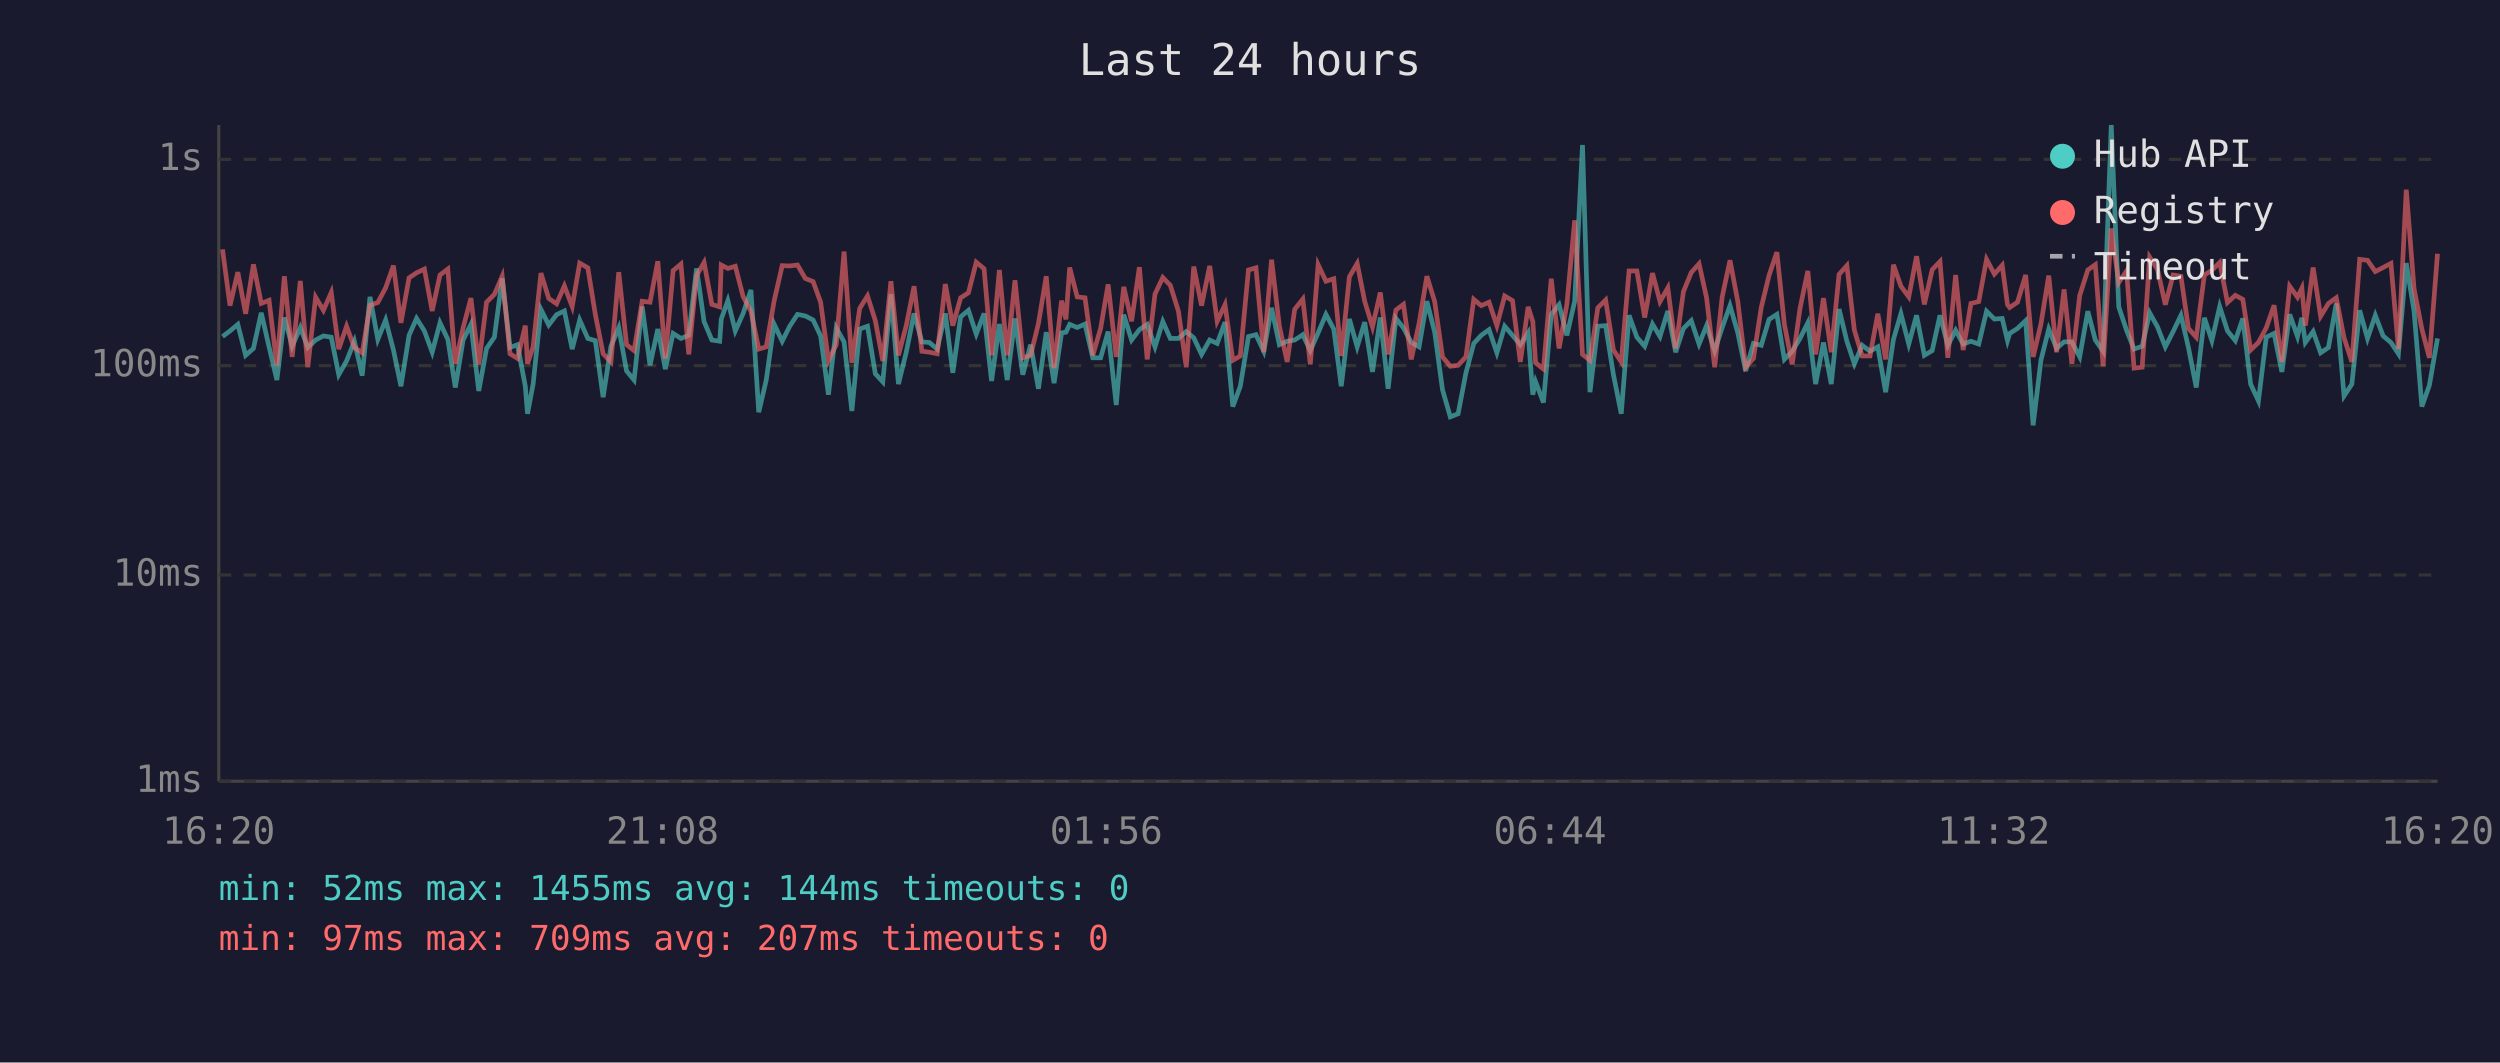
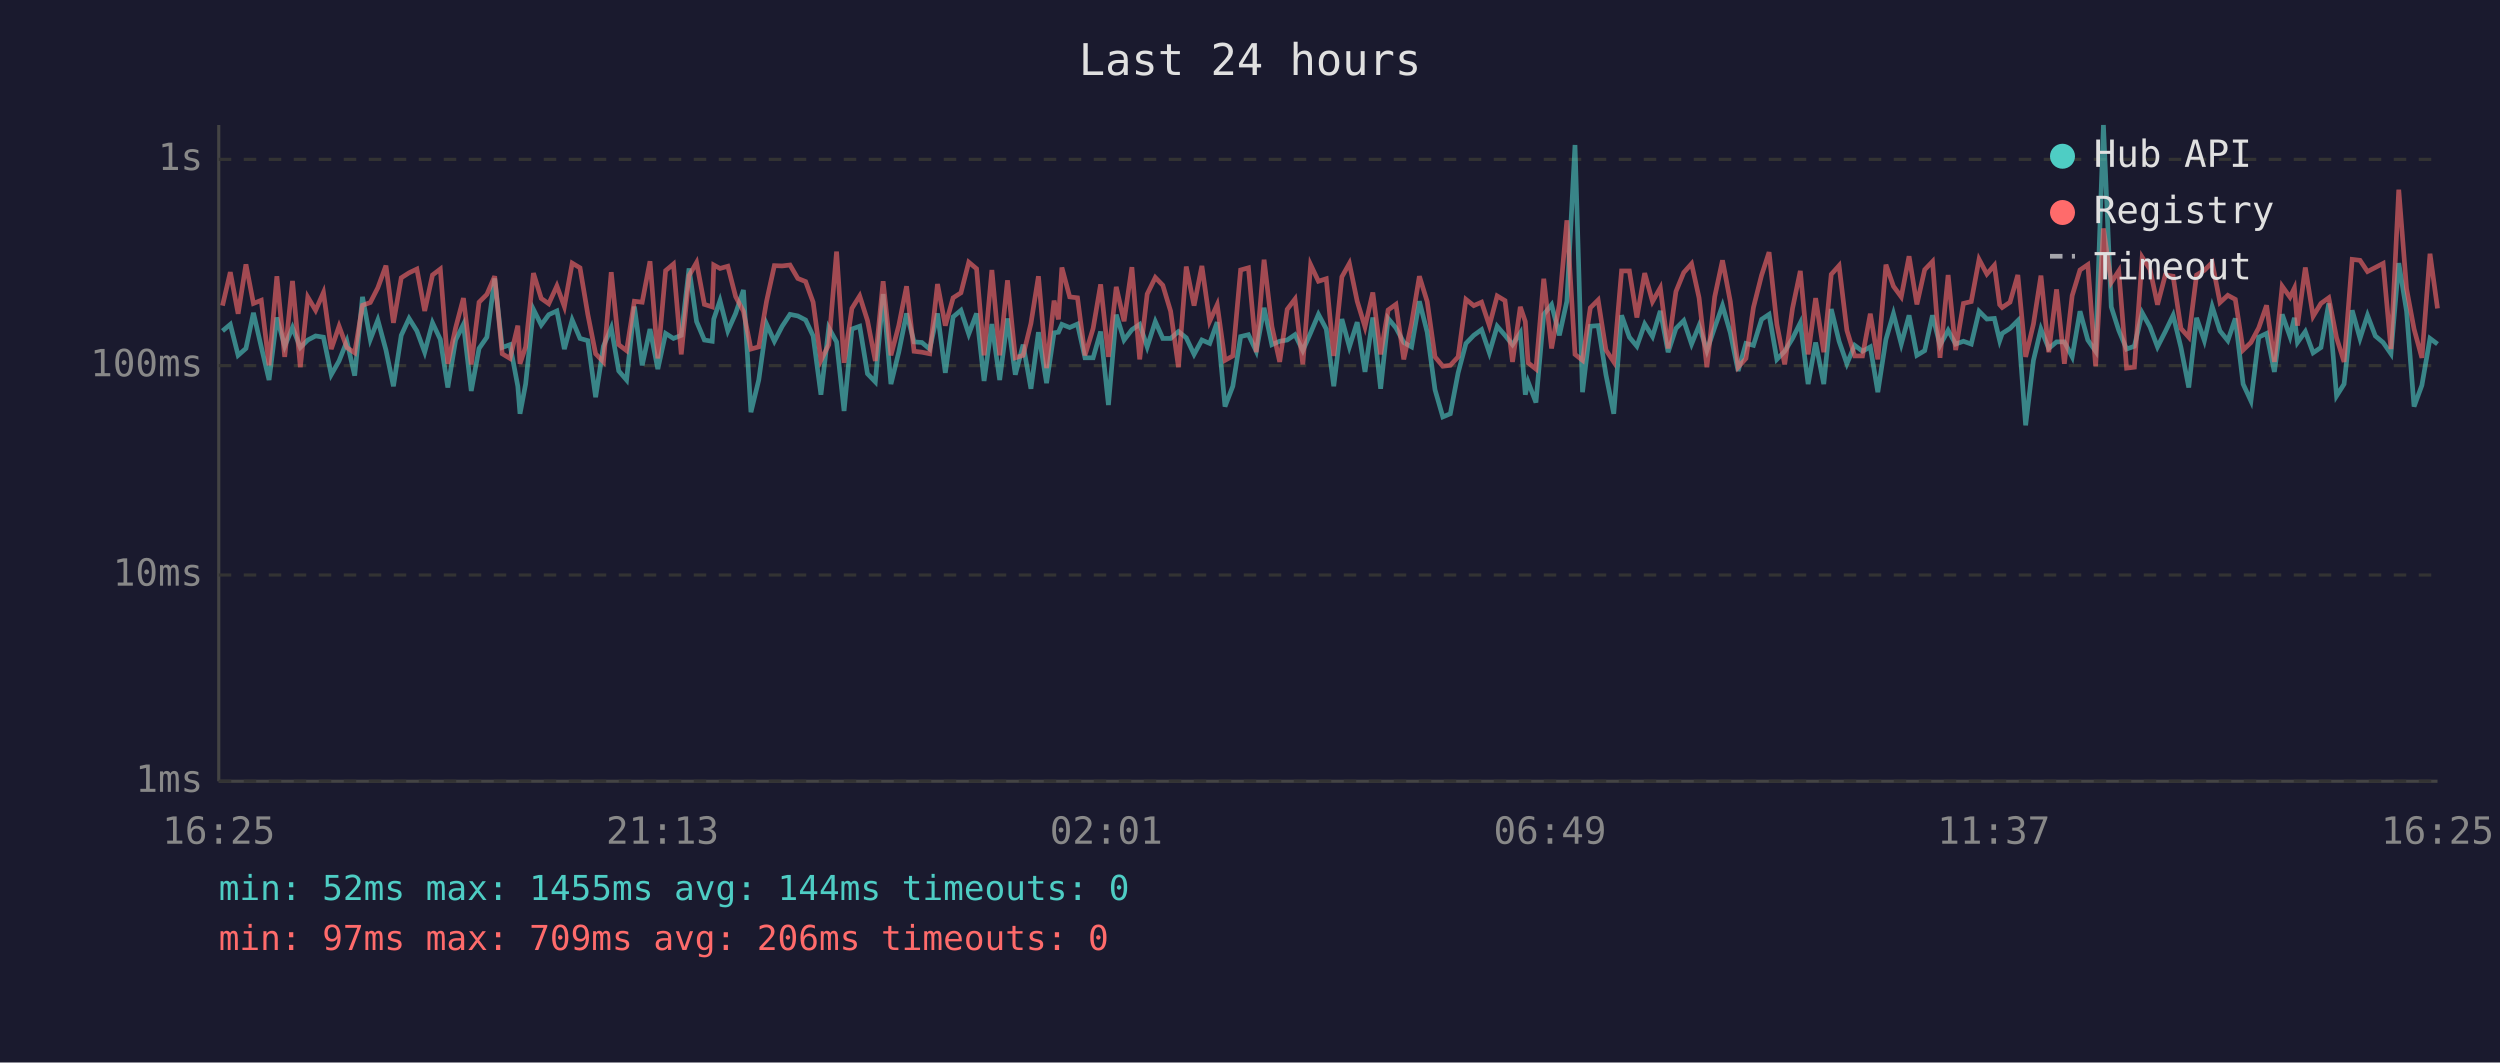
<svg xmlns="http://www.w3.org/2000/svg" viewBox="0 0 800 340" font-family="monospace" font-size="12">
  <rect width="800" height="340" fill="#1a1a2e" />
  <text x="400" y="24" fill="#e0e0e0" font-size="14" text-anchor="middle">Last 24 hours</text>
  <line x1="70" y1="40" x2="70" y2="250" stroke="#444" stroke-width="1" />
  <line x1="70" y1="250" x2="780" y2="250" stroke="#444" stroke-width="1" />
  <line x1="70" y1="250" x2="780" y2="250" stroke="#333" stroke-width="1" stroke-dasharray="4" />
  <text x="65" y="250" fill="#888" text-anchor="end" dominant-baseline="middle">1ms</text>
  <line x1="70" y1="184" x2="780" y2="184" stroke="#333" stroke-width="1" stroke-dasharray="4" />
  <text x="65" y="184" fill="#888" text-anchor="end" dominant-baseline="middle">10ms</text>
  <line x1="70" y1="117" x2="780" y2="117" stroke="#333" stroke-width="1" stroke-dasharray="4" />
  <text x="65" y="117" fill="#888" text-anchor="end" dominant-baseline="middle">100ms</text>
  <line x1="70" y1="51" x2="780" y2="51" stroke="#333" stroke-width="1" stroke-dasharray="4" />
  <text x="65" y="51" fill="#888" text-anchor="end" dominant-baseline="middle">1s</text>
-   <text x="70" y="270" fill="#888" text-anchor="middle">16:20</text>
-   <text x="212" y="270" fill="#888" text-anchor="middle">21:08</text>
-   <text x="354" y="270" fill="#888" text-anchor="middle">01:56</text>
-   <text x="496" y="270" fill="#888" text-anchor="middle">06:44</text>
-   <text x="638" y="270" fill="#888" text-anchor="middle">11:32</text>
-   <text x="780" y="270" fill="#888" text-anchor="middle">16:20</text>
-   <polyline points="71.2,107.7 73.6,105.9 76.1,103.8 78.6,113.7 81.1,111.5 83.6,100.1 86.1,111.0 88.6,121.6 91.0,101.6 93.5,110.8 96.1,104.8 98.5,111.2 101.0,108.8 103.5,107.5 106.0,107.9 108.4,119.9 110.9,115.5 113.4,109.2 115.9,120.2 118.4,95.0 120.9,108.6 123.4,102.4 125.9,112.0 128.3,123.6 130.9,107.3 133.3,101.9 135.8,105.9 138.3,112.7 140.8,103.3 143.3,108.6 145.7,124.0 148.2,108.8 150.7,103.8 153.2,125.1 155.7,111.5 158.2,107.9 160.7,89.1 163.2,111.2 165.6,110.3 168.1,123.6 168.8,132.4 170.6,122.9 173.1,99.0 175.6,104.0 178.1,100.7 180.6,99.5 183.1,111.7 185.5,102.4 188.1,108.3 190.5,109.0 193.0,127.1 195.5,110.8 198.0,104.9 200.5,118.7 202.9,121.6 205.5,98.1 208.0,116.9 210.5,105.3 212.9,118.1 215.4,106.7 217.9,108.3 220.4,107.3 222.9,85.9 225.3,102.9 227.8,108.8 230.3,109.2 230.8,102.1 232.9,96.2 235.3,105.9 237.8,100.3 240.3,92.8 242.8,131.9 245.2,121.6 247.7,103.7 250.3,109.2 252.7,104.4 255.2,100.6 257.7,101.1 260.2,102.4 262.6,107.5 265.1,126.3 267.6,104.9 270.1,109.4 272.6,131.5 275.1,105.3 277.6,104.4 280.1,119.6 282.5,122.2 285.1,94.1 287.5,122.9 290.0,112.7 292.5,100.3 295.0,109.4 297.4,109.6 299.9,111.7 302.5,100.3 304.9,119.3 307.4,101.4 309.9,99.3 312.4,106.9 314.9,100.3 317.3,121.9 319.8,103.7 322.3,121.6 324.8,101.9 327.3,119.9 329.8,110.3 332.3,124.4 334.8,106.3 337.3,122.6 339.7,106.5 341.1,106.3 342.3,103.8 344.7,104.8 347.2,103.7 349.7,114.5 352.2,114.5 354.6,106.1 357.2,129.6 359.6,100.7 362.1,108.8 364.6,105.5 367.1,103.8 369.6,111.0 372.1,102.9 374.5,108.3 377.1,108.3 379.6,106.1 382.0,108.1 384.5,113.4 387.1,108.8 389.5,109.9 392.0,103.1 394.5,130.1 396.9,123.6 399.5,107.7 401.9,107.1 404.4,112.4 406.9,98.5 409.4,110.3 411.9,109.2 414.3,108.8 416.9,107.1 419.3,112.2 421.8,106.5 424.3,100.6 426.8,105.3 429.2,123.6 431.8,102.1 434.3,111.0 436.7,103.1 439.2,119.0 441.7,101.6 444.2,124.4 446.7,101.9 449.1,104.9 451.6,109.6 454.1,111.0 456.6,96.4 459.1,106.3 461.6,124.7 464.1,133.4 466.6,132.4 469.1,119.3 471.6,109.9 474.0,107.3 476.5,105.5 479.0,112.9 481.5,104.4 484.0,107.3 486.5,110.3 489.0,106.5 490.5,126.3 491.4,122.2 493.9,128.8 496.4,100.6 498.9,97.5 501.4,107.3 503.9,96.4 506.4,46.4 508.8,125.5 511.3,104.4 513.8,104.2 516.3,119.9 518.8,132.4 521.3,100.9 523.8,107.9 526.3,110.8 528.8,103.7 531.2,107.7 533.7,99.5 536.2,112.7 538.7,105.1 541.2,102.6 543.7,110.1 546.1,104.2 548.7,112.2 551.1,104.8 553.6,97.8 556.1,106.5 558.6,118.7 561.1,109.9 563.6,110.5 566.1,102.2 568.6,100.6 571.0,115.0 573.5,112.4 576.0,108.3 578.5,103.3 581.0,122.9 583.5,109.6 586.0,122.9 588.5,98.9 591.0,109.2 593.4,116.4 595.9,110.5 598.4,112.4 600.9,111.0 603.4,125.5 605.9,108.6 608.3,100.4 610.8,110.1 613.3,100.9 615.8,113.7 618.3,112.2 620.8,100.9 623.3,110.5 625.8,105.7 628.2,110.1 630.7,109.2 633.2,110.1 635.7,99.6 638.2,102.1 640.7,101.9 642.4,109.0 643.1,106.7 645.6,105.1 648.2,102.6 650.6,136.1 653.1,115.3 655.6,105.3 658.1,111.5 660.5,109.4 663.0,109.4 665.5,114.2 668.1,99.6 670.5,108.8 673.0,112.4 675.6,40.0 678.0,98.2 680.5,105.7 682.9,111.7 685.5,110.8 687.9,100.1 690.4,104.6 692.9,111.0 695.4,106.1 697.9,100.9 700.3,111.2 702.8,124.0 705.4,101.7 707.8,109.0 710.3,98.1 712.8,105.9 715.3,109.0 717.7,101.9 720.2,122.9 722.7,128.3 725.2,107.9 727.7,106.7 730.2,119.0 732.7,100.6 735.2,107.7 736.6,101.7 737.7,109.6 740.2,106.1 742.6,112.9 745.1,111.2 747.6,97.1 750.1,126.7 752.6,122.9 755.1,99.3 757.6,108.3 760.1,100.9 762.6,107.5 765.1,109.6 767.5,113.2 770.0,84.2 772.5,99.6 775.0,130.1 777.4,123.3 780.0,108.3" fill="none" stroke="#4ecdc4" stroke-width="1.5" opacity="0.6" />
-   <polyline points="71.2,79.8 73.6,97.8 76.1,87.1 78.6,100.4 81.1,84.6 83.6,97.1 86.1,96.1 88.6,116.9 91.0,88.4 93.5,114.2 96.1,89.9 98.5,117.5 101.0,95.1 103.5,99.3 106.0,93.6 108.4,111.7 110.9,104.4 113.4,111.2 115.9,112.9 118.4,97.7 120.9,96.8 123.4,92.1 125.9,85.0 128.3,103.3 130.9,88.9 133.3,87.3 135.8,86.1 138.3,99.5 140.8,88.0 143.3,86.1 145.7,116.4 148.2,104.9 150.7,95.4 153.2,116.6 155.7,96.7 158.2,94.2 160.7,88.4 163.2,113.2 165.6,114.7 168.1,104.2 168.8,116.4 170.6,111.0 173.1,87.4 175.6,95.5 178.1,97.2 180.6,91.5 183.1,98.1 185.5,84.2 188.1,85.7 190.5,100.6 193.0,113.2 195.5,115.8 198.0,87.1 200.5,110.3 202.9,112.2 205.5,96.4 208.0,96.7 210.5,83.6 212.9,114.7 215.4,86.6 217.9,84.5 220.4,113.4 222.9,88.2 225.3,84.0 227.8,97.4 230.3,98.2 230.8,84.8 232.9,85.9 235.3,85.2 237.8,94.9 240.3,99.6 242.8,111.7 245.2,111.0 247.7,96.4 250.3,85.0 252.7,85.1 255.2,84.8 257.7,89.1 260.2,90.1 262.6,96.7 265.1,115.3 267.6,110.3 270.1,80.5 272.6,116.1 275.1,98.7 277.6,94.7 280.1,102.6 282.5,115.5 285.1,90.0 287.5,113.7 290.0,104.2 292.5,91.6 295.0,112.4 297.4,112.7 299.9,113.2 302.5,90.9 304.9,104.2 307.4,95.3 309.9,93.7 312.4,83.9 314.9,86.0 317.3,113.7 319.8,86.4 322.3,113.7 324.8,89.7 327.3,114.5 329.8,113.7 332.3,103.5 334.8,88.4 337.3,117.8 339.7,96.2 341.1,102.2 342.3,85.6 344.7,95.0 347.2,95.3 349.7,113.7 352.2,105.1 354.6,91.0 357.2,114.2 359.6,91.8 362.1,102.8 364.6,85.5 367.1,115.0 369.6,94.1 372.1,88.8 374.5,91.3 377.1,99.6 379.6,117.5 382.0,85.3 384.5,97.8 387.1,85.1 389.5,102.8 392.0,97.5 394.5,115.3 396.9,113.9 399.5,86.4 401.9,85.7 404.4,112.7 406.9,83.1 409.4,104.4 411.9,115.8 414.3,99.0 416.9,95.7 419.3,116.6 421.8,84.7 424.3,90.0 426.8,89.2 429.2,113.9 431.8,88.6 434.3,84.3 436.7,96.4 439.2,104.6 441.7,93.6 444.2,113.4 446.7,99.2 449.1,97.4 451.6,115.0 454.1,103.5 456.6,88.4 459.1,96.5 461.6,114.2 464.1,117.2 466.6,116.9 469.1,114.2 471.6,95.8 474.0,97.8 476.5,96.7 479.0,104.2 481.5,94.7 484.0,96.2 486.5,115.8 489.0,98.2 490.5,102.9 491.4,116.1 493.9,118.1 496.4,89.2 498.9,111.5 501.4,97.4 503.9,70.5 506.4,113.4 508.8,115.3 511.3,98.5 513.8,96.0 516.3,112.0 518.8,115.8 521.3,86.7 523.8,86.7 526.3,101.6 528.8,87.4 531.2,96.5 533.7,92.1 536.2,111.5 538.7,93.3 541.2,87.2 543.7,84.4 546.1,95.3 548.7,117.5 551.1,95.0 553.6,83.3 556.1,96.5 558.6,117.5 561.1,114.7 563.6,98.4 566.1,88.1 568.6,80.7 571.0,103.8 573.5,116.6 576.0,98.7 578.5,86.7 581.0,113.4 583.5,95.4 586.0,112.7 588.5,87.8 591.0,85.0 593.4,105.7 595.9,113.9 598.4,113.9 600.9,100.4 603.4,115.0 605.9,84.7 608.3,91.6 610.8,95.0 613.3,82.0 615.8,97.4 618.3,86.3 620.8,83.7 623.3,114.5 625.8,88.0 628.2,112.0 630.7,97.1 633.2,96.5 635.7,83.0 638.2,87.7 640.7,84.9 642.4,97.5 643.1,98.4 645.6,96.7 648.2,88.0 650.6,114.2 653.1,103.7 655.6,88.2 658.1,112.7 660.5,92.6 663.0,116.4 665.5,94.6 668.1,86.4 670.5,84.7 673.0,117.2 675.6,73.1 678.0,90.4 680.5,86.7 682.9,117.8 685.5,117.5 687.9,82.3 690.4,86.2 692.9,97.5 695.4,88.0 697.9,88.4 700.3,105.1 702.8,107.9 705.4,88.0 707.8,86.5 710.3,84.0 712.8,96.8 715.3,94.5 717.7,95.8 720.2,112.0 722.7,109.6 725.2,104.9 727.7,97.7 730.2,115.8 732.7,91.6 735.2,95.1 736.6,92.2 737.7,104.2 740.2,85.6 742.6,101.2 745.1,97.1 747.6,95.3 750.1,108.1 752.6,115.8 755.1,83.0 757.6,83.3 760.1,86.9 762.6,85.6 765.1,84.3 767.5,111.7 770.0,60.7 772.5,92.4 775.0,105.3 777.4,114.5 780.0,81.2" fill="none" stroke="#ff6b6b" stroke-width="1.5" opacity="0.6" />
+   <text x="70" y="270" fill="#888" text-anchor="middle">16:25</text>
+   <text x="212" y="270" fill="#888" text-anchor="middle">21:13</text>
+   <text x="354" y="270" fill="#888" text-anchor="middle">02:01</text>
+   <text x="496" y="270" fill="#888" text-anchor="middle">06:49</text>
+   <text x="638" y="270" fill="#888" text-anchor="middle">11:37</text>
+   <text x="780" y="270" fill="#888" text-anchor="middle">16:25</text>
+   <polyline points="71.2,105.9 73.7,103.8 76.2,113.7 78.7,111.5 81.1,100.1 83.6,111.0 86.1,121.6 88.6,101.6 91.1,110.8 93.6,104.8 96.1,111.2 98.5,108.8 101.0,107.5 103.5,107.9 106.0,119.9 108.5,115.5 111.0,109.2 113.5,120.2 116.0,95.0 118.5,108.6 120.9,102.4 123.5,112.0 125.9,123.6 128.4,107.3 130.9,101.9 133.4,105.9 135.9,112.7 138.4,103.3 140.9,108.6 143.3,124.0 145.8,108.8 148.3,103.8 150.8,125.1 153.3,111.5 155.8,107.9 158.3,89.1 160.7,111.2 163.2,110.3 165.7,123.6 166.4,132.4 168.2,122.9 170.7,99.0 173.2,104.0 175.6,100.7 178.2,99.5 180.6,111.7 183.1,102.4 185.6,108.3 188.1,109.0 190.6,127.1 193.1,110.8 195.6,104.9 198.0,118.7 200.5,121.6 203.0,98.1 205.5,116.9 208.0,105.3 210.5,118.1 213.0,106.7 215.5,108.3 218.0,107.3 220.5,85.9 222.9,102.9 225.4,108.8 227.9,109.2 228.4,102.1 230.4,96.2 232.9,105.9 235.4,100.3 237.9,92.8 240.3,131.9 242.8,121.6 245.3,103.7 247.8,109.2 250.3,104.4 252.8,100.6 255.3,101.1 257.8,102.4 260.2,107.5 262.7,126.3 265.2,104.9 267.7,109.4 270.1,131.5 272.6,105.3 275.1,104.4 277.6,119.6 280.1,122.2 282.6,94.1 285.1,122.9 287.6,112.7 290.1,100.3 292.5,109.4 295.0,109.6 297.5,111.7 300.0,100.3 302.5,119.3 305.0,101.4 307.5,99.3 310.0,106.9 312.5,100.3 314.9,121.9 317.4,103.7 319.9,121.6 322.4,101.9 324.9,119.9 327.4,110.3 329.9,124.4 332.3,106.3 334.9,122.6 337.3,106.5 338.7,106.3 339.8,103.8 342.3,104.8 344.8,103.7 347.2,114.5 349.8,114.5 352.2,106.1 354.7,129.6 357.2,100.7 359.7,108.8 362.2,105.5 364.7,103.8 367.1,111.0 369.7,102.9 372.1,108.3 374.6,108.3 377.1,106.1 379.6,108.1 382.1,113.4 384.6,108.8 387.1,109.9 389.5,103.1 392.0,130.1 394.5,123.6 397.0,107.7 399.5,107.1 402.0,112.4 404.5,98.5 407.0,110.3 409.5,109.2 411.9,108.8 414.4,107.1 416.9,112.2 419.4,106.5 421.9,100.6 424.4,105.3 426.8,123.6 429.4,102.1 431.8,111.0 434.3,103.1 436.8,119.0 439.3,101.6 441.8,124.4 444.2,101.9 446.7,104.9 449.2,109.6 451.7,111.0 454.2,96.4 456.7,106.3 459.2,124.7 461.7,133.4 464.1,132.4 466.6,119.3 469.1,109.9 471.6,107.3 474.1,105.5 476.6,112.9 479.1,104.4 481.6,107.3 484.0,110.3 486.5,106.5 488.1,126.3 489.0,122.2 491.5,128.8 494.0,100.6 496.5,97.5 499.0,107.3 501.4,96.4 504.0,46.4 506.4,125.5 508.9,104.4 511.4,104.2 513.9,119.9 516.4,132.4 518.9,100.9 521.4,107.9 523.8,110.8 526.3,103.7 528.8,107.7 531.3,99.5 533.8,112.7 536.3,105.1 538.8,102.6 541.3,110.1 543.7,104.2 546.2,112.2 548.7,104.8 551.2,97.8 553.7,106.5 556.2,118.7 558.7,109.9 561.1,110.5 563.7,102.2 566.1,100.6 568.6,115.0 571.1,112.4 573.6,108.3 576.1,103.3 578.6,122.9 581.0,109.6 583.6,122.9 586.0,98.9 588.5,109.2 591.0,116.4 593.5,110.5 596.0,112.4 598.5,111.0 600.9,125.5 603.5,108.6 605.9,100.4 608.4,110.1 610.9,100.9 613.4,113.7 615.9,112.2 618.4,100.9 620.8,110.5 623.4,105.7 625.8,110.1 628.3,109.2 630.8,110.1 633.3,99.6 635.8,102.1 638.2,101.9 639.9,109.0 640.7,106.7 643.2,105.1 645.7,102.6 648.2,136.1 650.7,115.3 653.1,105.3 655.6,111.5 658.1,109.4 660.6,109.4 663.1,114.2 665.6,99.6 668.1,108.8 670.6,112.4 673.1,40.0 675.6,98.2 678.0,105.7 680.5,111.7 683.0,110.8 685.5,100.1 688.0,104.6 690.4,111.0 692.9,106.1 695.4,100.9 697.9,111.2 700.4,124.0 702.9,101.7 705.4,109.0 707.9,98.1 710.4,105.9 712.9,109.0 715.3,101.9 717.8,122.9 720.3,128.3 722.8,107.9 725.3,106.7 727.8,119.0 730.3,100.6 732.8,107.7 734.2,101.7 735.2,109.6 737.7,106.1 740.2,112.9 742.7,111.2 745.2,97.1 747.7,126.7 750.1,122.9 752.7,99.3 755.2,108.3 757.6,100.9 760.1,107.5 762.6,109.6 765.1,113.2 767.6,84.2 770.1,99.6 772.5,130.1 775.0,123.3 777.6,108.3 780.0,110.1" fill="none" stroke="#4ecdc4" stroke-width="1.5" opacity="0.6" />
+   <polyline points="71.2,97.8 73.7,87.1 76.2,100.4 78.7,84.6 81.1,97.1 83.6,96.1 86.1,116.9 88.6,88.4 91.1,114.2 93.6,89.9 96.1,117.5 98.5,95.1 101.0,99.3 103.5,93.6 106.0,111.7 108.5,104.4 111.0,111.2 113.5,112.9 116.0,97.7 118.5,96.8 120.9,92.1 123.5,85.0 125.9,103.3 128.4,88.9 130.9,87.3 133.4,86.1 135.9,99.5 138.4,88.0 140.9,86.1 143.3,116.4 145.8,104.9 148.3,95.4 150.8,116.6 153.3,96.7 155.8,94.2 158.3,88.4 160.7,113.2 163.2,114.7 165.7,104.2 166.4,116.4 168.2,111.0 170.7,87.4 173.2,95.5 175.6,97.2 178.2,91.5 180.6,98.1 183.1,84.2 185.6,85.7 188.1,100.6 190.6,113.2 193.1,115.8 195.6,87.1 198.0,110.3 200.5,112.2 203.0,96.4 205.5,96.7 208.0,83.6 210.5,114.7 213.0,86.6 215.5,84.5 218.0,113.4 220.5,88.2 222.9,84.0 225.4,97.4 227.9,98.2 228.4,84.8 230.4,85.9 232.9,85.2 235.4,94.9 237.9,99.6 240.3,111.7 242.8,111.0 245.3,96.4 247.8,85.0 250.3,85.1 252.8,84.8 255.3,89.1 257.8,90.1 260.2,96.7 262.7,115.3 265.2,110.3 267.7,80.5 270.1,116.1 272.6,98.7 275.1,94.7 277.6,102.6 280.1,115.5 282.6,90.0 285.1,113.7 287.6,104.2 290.1,91.6 292.5,112.4 295.0,112.7 297.5,113.2 300.0,90.9 302.5,104.2 305.0,95.3 307.5,93.7 310.0,83.9 312.5,86.0 314.9,113.7 317.4,86.4 319.9,113.7 322.4,89.7 324.9,114.5 327.4,113.7 329.9,103.5 332.3,88.4 334.9,117.8 337.3,96.2 338.7,102.2 339.8,85.6 342.3,95.0 344.8,95.3 347.2,113.7 349.8,105.1 352.2,91.0 354.7,114.2 357.2,91.8 359.7,102.8 362.2,85.5 364.7,115.0 367.1,94.1 369.7,88.8 372.1,91.3 374.6,99.6 377.1,117.5 379.6,85.3 382.1,97.8 384.6,85.1 387.1,102.8 389.5,97.5 392.0,115.3 394.5,113.9 397.0,86.4 399.5,85.7 402.0,112.7 404.5,83.1 407.0,104.4 409.5,115.8 411.9,99.0 414.4,95.7 416.9,116.6 419.4,84.7 421.9,90.0 424.4,89.2 426.8,113.9 429.4,88.6 431.8,84.3 434.3,96.4 436.8,104.6 439.3,93.6 441.8,113.4 444.2,99.2 446.7,97.4 449.2,115.0 451.7,103.5 454.2,88.4 456.7,96.5 459.2,114.2 461.7,117.2 464.1,116.9 466.6,114.2 469.1,95.8 471.6,97.8 474.1,96.7 476.6,104.2 479.1,94.7 481.6,96.2 484.0,115.8 486.5,98.2 488.1,102.9 489.0,116.1 491.5,118.1 494.0,89.2 496.5,111.5 499.0,97.4 501.4,70.5 504.0,113.4 506.4,115.3 508.9,98.5 511.4,96.0 513.9,112.0 516.4,115.8 518.9,86.7 521.4,86.7 523.8,101.6 526.3,87.4 528.8,96.5 531.3,92.1 533.8,111.5 536.3,93.3 538.8,87.2 541.3,84.4 543.7,95.3 546.2,117.5 548.7,95.0 551.2,83.3 553.7,96.5 556.2,117.5 558.7,114.7 561.1,98.4 563.7,88.1 566.1,80.7 568.6,103.8 571.1,116.6 573.6,98.7 576.1,86.7 578.6,113.4 581.0,95.4 583.6,112.7 586.0,87.8 588.5,85.0 591.0,105.7 593.5,113.9 596.0,113.9 598.5,100.4 600.9,115.0 603.5,84.7 605.9,91.6 608.4,95.0 610.9,82.0 613.4,97.4 615.9,86.3 618.4,83.7 620.8,114.5 623.4,88.0 625.8,112.0 628.3,97.1 630.8,96.5 633.3,83.0 635.8,87.7 638.2,84.9 639.9,97.5 640.7,98.4 643.2,96.7 645.7,88.0 648.2,114.2 650.7,103.7 653.1,88.2 655.6,112.7 658.1,92.6 660.6,116.4 663.1,94.6 665.6,86.4 668.1,84.7 670.6,117.2 673.1,73.1 675.6,90.4 678.0,86.7 680.5,117.8 683.0,117.5 685.5,82.3 688.0,86.2 690.4,97.5 692.9,88.0 695.4,88.4 697.9,105.1 700.4,107.9 702.9,88.0 705.4,86.5 707.9,84.0 710.4,96.8 712.9,94.5 715.3,95.8 717.8,112.0 720.3,109.6 722.8,104.9 725.3,97.7 727.8,115.8 730.3,91.6 732.8,95.1 734.2,92.2 735.2,104.2 737.7,85.6 740.2,101.2 742.7,97.1 745.2,95.3 747.7,108.1 750.1,115.8 752.7,83.0 755.2,83.3 757.6,86.9 760.1,85.6 762.6,84.3 765.1,111.7 767.6,60.7 770.1,92.4 772.5,105.3 775.0,114.5 777.6,81.2 780.0,98.7" fill="none" stroke="#ff6b6b" stroke-width="1.5" opacity="0.6" />
  <circle cx="660" cy="50" r="4" fill="#4ecdc4" />
  <text x="670" y="50" fill="#e0e0e0" dominant-baseline="middle">Hub API</text>
  <circle cx="660" cy="68" r="4" fill="#ff6b6b" />
  <text x="670" y="68" fill="#e0e0e0" dominant-baseline="middle">Registry</text>
  <line x1="656" y1="82" x2="664" y2="82" stroke="#e0e0e0" stroke-width="1.5" stroke-dasharray="4,3" opacity="0.7" />
  <text x="670" y="86" fill="#e0e0e0" dominant-baseline="middle">Timeout</text>
  <text x="70" y="288" fill="#4ecdc4" font-size="11">min: 52ms  max: 1455ms  avg: 144ms  timeouts: 0</text>
-   <text x="70" y="304" fill="#ff6b6b" font-size="11">min: 97ms  max: 709ms  avg: 207ms  timeouts: 0</text>
+   <text x="70" y="304" fill="#ff6b6b" font-size="11">min: 97ms  max: 709ms  avg: 206ms  timeouts: 0</text>
</svg>
